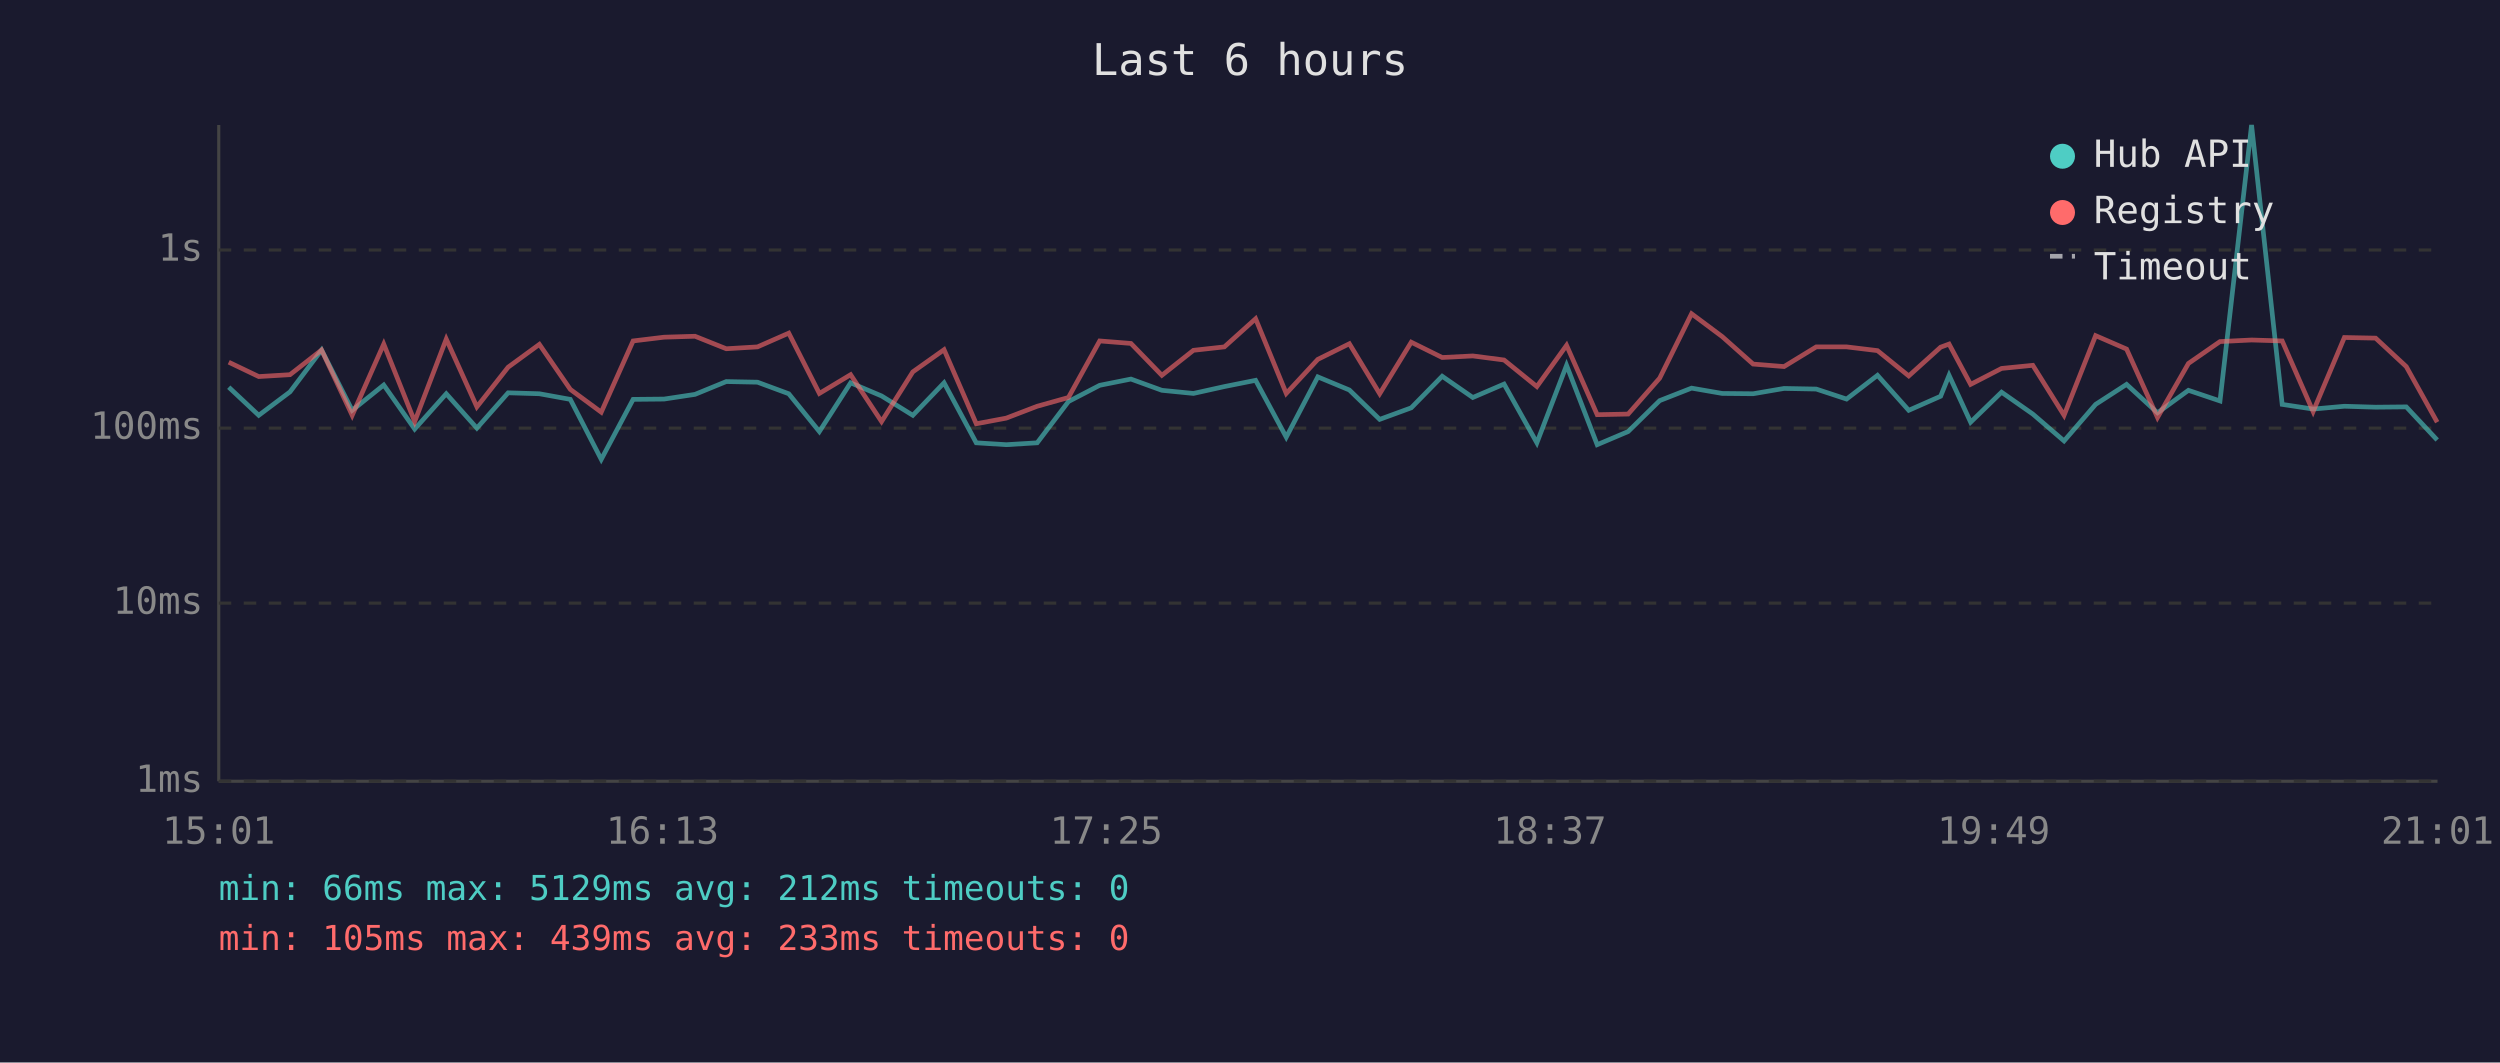
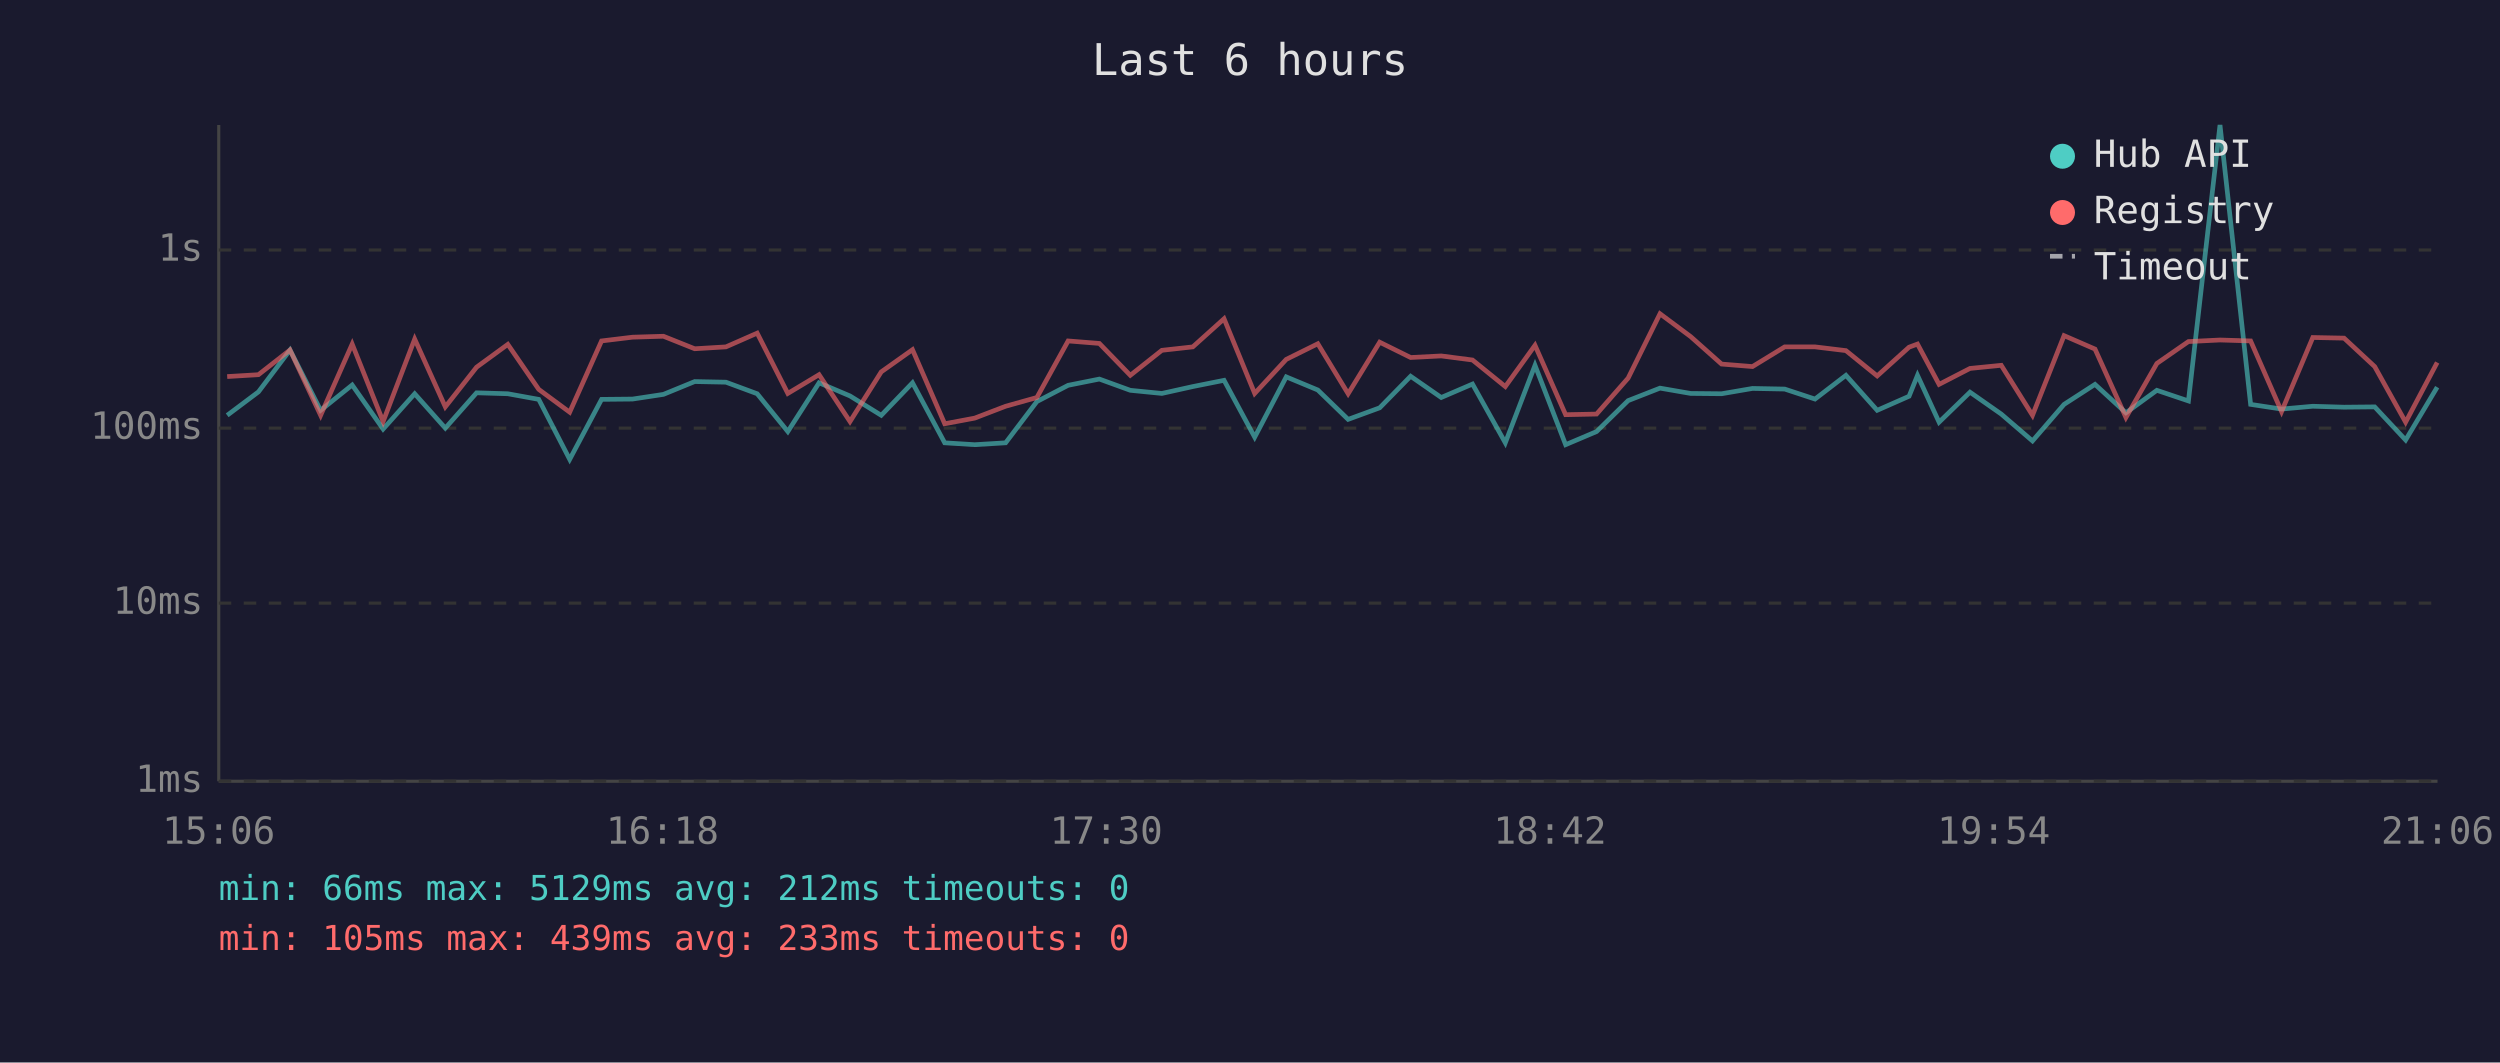
<svg xmlns="http://www.w3.org/2000/svg" viewBox="0 0 800 340" font-family="monospace" font-size="12">
  <rect width="800" height="340" fill="#1a1a2e" />
  <text x="400" y="24" fill="#e0e0e0" font-size="14" text-anchor="middle">Last 6 hours</text>
  <line x1="70" y1="40" x2="70" y2="250" stroke="#444" stroke-width="1" />
  <line x1="70" y1="250" x2="780" y2="250" stroke="#444" stroke-width="1" />
  <line x1="70" y1="250" x2="780" y2="250" stroke="#333" stroke-width="1" stroke-dasharray="4" />
  <text x="65" y="250" fill="#888" text-anchor="end" dominant-baseline="middle">1ms</text>
  <line x1="70" y1="193" x2="780" y2="193" stroke="#333" stroke-width="1" stroke-dasharray="4" />
  <text x="65" y="193" fill="#888" text-anchor="end" dominant-baseline="middle">10ms</text>
  <line x1="70" y1="137" x2="780" y2="137" stroke="#333" stroke-width="1" stroke-dasharray="4" />
  <text x="65" y="137" fill="#888" text-anchor="end" dominant-baseline="middle">100ms</text>
  <line x1="70" y1="80" x2="780" y2="80" stroke="#333" stroke-width="1" stroke-dasharray="4" />
  <text x="65" y="80" fill="#888" text-anchor="end" dominant-baseline="middle">1s</text>
-   <text x="70" y="270" fill="#888" text-anchor="middle">15:01</text>
-   <text x="212" y="270" fill="#888" text-anchor="middle">16:13</text>
-   <text x="354" y="270" fill="#888" text-anchor="middle">17:25</text>
-   <text x="496" y="270" fill="#888" text-anchor="middle">18:37</text>
-   <text x="638" y="270" fill="#888" text-anchor="middle">19:49</text>
-   <text x="780" y="270" fill="#888" text-anchor="middle">21:01</text>
-   <polyline points="73.2,123.9 82.8,132.9 92.8,125.4 102.9,112.0 112.7,131.3 122.8,123.2 132.7,137.3 142.8,126.0 152.6,137.0 162.6,125.7 172.6,126.0 182.5,127.8 192.4,147.0 202.6,127.8 212.5,127.7 222.4,126.2 232.4,122.1 242.4,122.3 252.4,126.0 262.2,138.1 272.2,122.5 282.1,126.7 292.1,132.9 302.1,122.5 312.4,141.7 322.0,142.3 331.9,141.7 341.9,128.5 351.9,123.3 361.9,121.3 371.8,124.9 381.9,125.9 391.8,123.7 401.8,121.7 411.6,139.9 421.7,120.6 431.8,124.8 441.5,134.2 451.6,130.5 461.5,120.4 471.3,127.2 481.3,122.9 491.8,141.7 501.3,116.9 511.1,142.3 521.0,138.1 531.1,128.2 541.3,124.2 551.1,125.9 561.0,126.0 570.9,124.3 581.2,124.5 590.9,127.7 600.8,120.1 610.8,131.3 621.0,126.8 623.7,120.1 630.6,135.1 640.5,125.5 650.5,132.5 660.5,141.1 670.6,129.4 680.5,123.0 690.4,132.1 700.3,124.9 710.4,128.3 720.5,40.0 730.3,129.4 740.2,130.9 750.2,130.0 760.2,130.3 770.0,130.2 779.9,140.8" fill="none" stroke="#4ecdc4" stroke-width="1.5" opacity="0.6" />
-   <polyline points="73.2,115.9 82.8,120.5 92.8,119.9 102.9,112.0 112.7,132.9 122.8,110.1 132.7,134.9 142.8,108.5 152.6,130.2 162.6,117.5 172.6,110.2 182.5,124.6 192.4,131.9 202.6,109.1 212.5,107.9 222.4,107.6 232.4,111.6 242.4,111.0 252.4,106.6 262.2,125.9 272.2,119.9 282.1,134.9 292.1,119.0 302.1,111.9 312.4,135.6 322.0,133.8 331.9,130.0 341.9,127.2 351.9,109.1 361.9,109.9 371.8,120.1 381.9,112.1 391.8,111.0 401.8,102.0 411.6,125.9 421.7,115.0 431.8,110.0 441.5,126.0 451.6,109.5 461.5,114.4 471.3,113.9 481.3,115.2 491.8,123.7 501.3,110.5 511.1,132.7 521.0,132.5 531.1,121.0 541.3,100.4 551.1,107.7 561.0,116.5 570.9,117.3 581.2,111.0 590.9,111.0 600.8,112.2 610.8,120.3 621.0,111.1 623.7,110.1 630.6,123.0 640.5,117.9 650.5,116.9 660.5,132.9 670.6,107.4 680.5,111.7 690.4,133.6 700.3,116.3 710.4,109.3 720.5,108.8 730.3,109.1 740.2,131.7 750.2,108.0 760.2,108.2 770.0,117.3 779.9,135.1" fill="none" stroke="#ff6b6b" stroke-width="1.5" opacity="0.6" />
+   <text x="70" y="270" fill="#888" text-anchor="middle">15:06</text>
+   <text x="212" y="270" fill="#888" text-anchor="middle">16:18</text>
+   <text x="354" y="270" fill="#888" text-anchor="middle">17:30</text>
+   <text x="496" y="270" fill="#888" text-anchor="middle">18:42</text>
+   <text x="638" y="270" fill="#888" text-anchor="middle">19:54</text>
+   <text x="780" y="270" fill="#888" text-anchor="middle">21:06</text>
+   <polyline points="72.7,132.9 82.7,125.4 92.8,112.0 102.6,131.3 112.7,123.2 122.6,137.3 132.7,126.0 142.5,137.0 152.5,125.7 162.5,126.0 172.4,127.8 182.3,147.0 192.5,127.8 202.4,127.7 212.3,126.2 222.3,122.1 232.3,122.3 242.3,126.0 252.1,138.1 262.1,122.5 272.0,126.7 282.0,132.9 292.0,122.5 302.3,141.7 311.9,142.3 321.8,141.7 331.8,128.5 341.8,123.3 351.8,121.3 361.7,124.9 371.8,125.9 381.7,123.7 391.7,121.7 401.5,139.9 411.6,120.6 421.7,124.8 431.4,134.2 441.5,130.5 451.4,120.4 461.2,127.2 471.2,122.9 481.7,141.7 491.2,116.9 501.0,142.3 510.9,138.1 521.0,128.2 531.2,124.2 541.0,125.9 550.9,126.0 560.8,124.3 571.1,124.5 580.8,127.7 590.7,120.1 600.7,131.3 610.9,126.8 613.6,120.1 620.5,135.1 630.4,125.5 640.4,132.5 650.4,141.1 660.5,129.4 670.4,123.0 680.3,132.1 690.2,124.9 700.3,128.3 710.4,40.0 720.2,129.4 730.1,130.9 740.1,130.0 750.1,130.3 759.9,130.2 769.8,140.8 779.9,123.9" fill="none" stroke="#4ecdc4" stroke-width="1.5" opacity="0.6" />
+   <polyline points="72.7,120.5 82.7,119.9 92.8,112.0 102.6,132.9 112.7,110.1 122.6,134.9 132.7,108.5 142.5,130.2 152.5,117.5 162.5,110.2 172.4,124.6 182.3,131.9 192.5,109.1 202.4,107.9 212.3,107.6 222.3,111.6 232.3,111.0 242.3,106.6 252.1,125.9 262.1,119.9 272.0,134.9 282.0,119.0 292.0,111.9 302.3,135.6 311.9,133.8 321.8,130.0 331.8,127.2 341.8,109.1 351.8,109.9 361.7,120.1 371.8,112.1 381.7,111.0 391.7,102.0 401.5,125.9 411.6,115.0 421.7,110.0 431.4,126.0 441.5,109.5 451.4,114.4 461.2,113.9 471.2,115.2 481.7,123.7 491.2,110.5 501.0,132.7 510.9,132.5 521.0,121.0 531.2,100.4 541.0,107.7 550.9,116.5 560.8,117.3 571.1,111.0 580.8,111.0 590.7,112.2 600.7,120.3 610.9,111.1 613.6,110.1 620.5,123.0 630.4,117.9 640.4,116.9 650.4,132.9 660.5,107.4 670.4,111.7 680.3,133.6 690.2,116.3 700.3,109.3 710.4,108.8 720.2,109.1 730.1,131.7 740.1,108.0 750.1,108.2 759.9,117.3 769.8,135.1 779.9,116.0" fill="none" stroke="#ff6b6b" stroke-width="1.5" opacity="0.6" />
  <circle cx="660" cy="50" r="4" fill="#4ecdc4" />
  <text x="670" y="50" fill="#e0e0e0" dominant-baseline="middle">Hub API</text>
  <circle cx="660" cy="68" r="4" fill="#ff6b6b" />
  <text x="670" y="68" fill="#e0e0e0" dominant-baseline="middle">Registry</text>
  <line x1="656" y1="82" x2="664" y2="82" stroke="#e0e0e0" stroke-width="1.5" stroke-dasharray="4,3" opacity="0.7" />
  <text x="670" y="86" fill="#e0e0e0" dominant-baseline="middle">Timeout</text>
  <text x="70" y="288" fill="#4ecdc4" font-size="11">min: 66ms  max: 5129ms  avg: 212ms  timeouts: 0</text>
  <text x="70" y="304" fill="#ff6b6b" font-size="11">min: 105ms  max: 439ms  avg: 233ms  timeouts: 0</text>
</svg>
